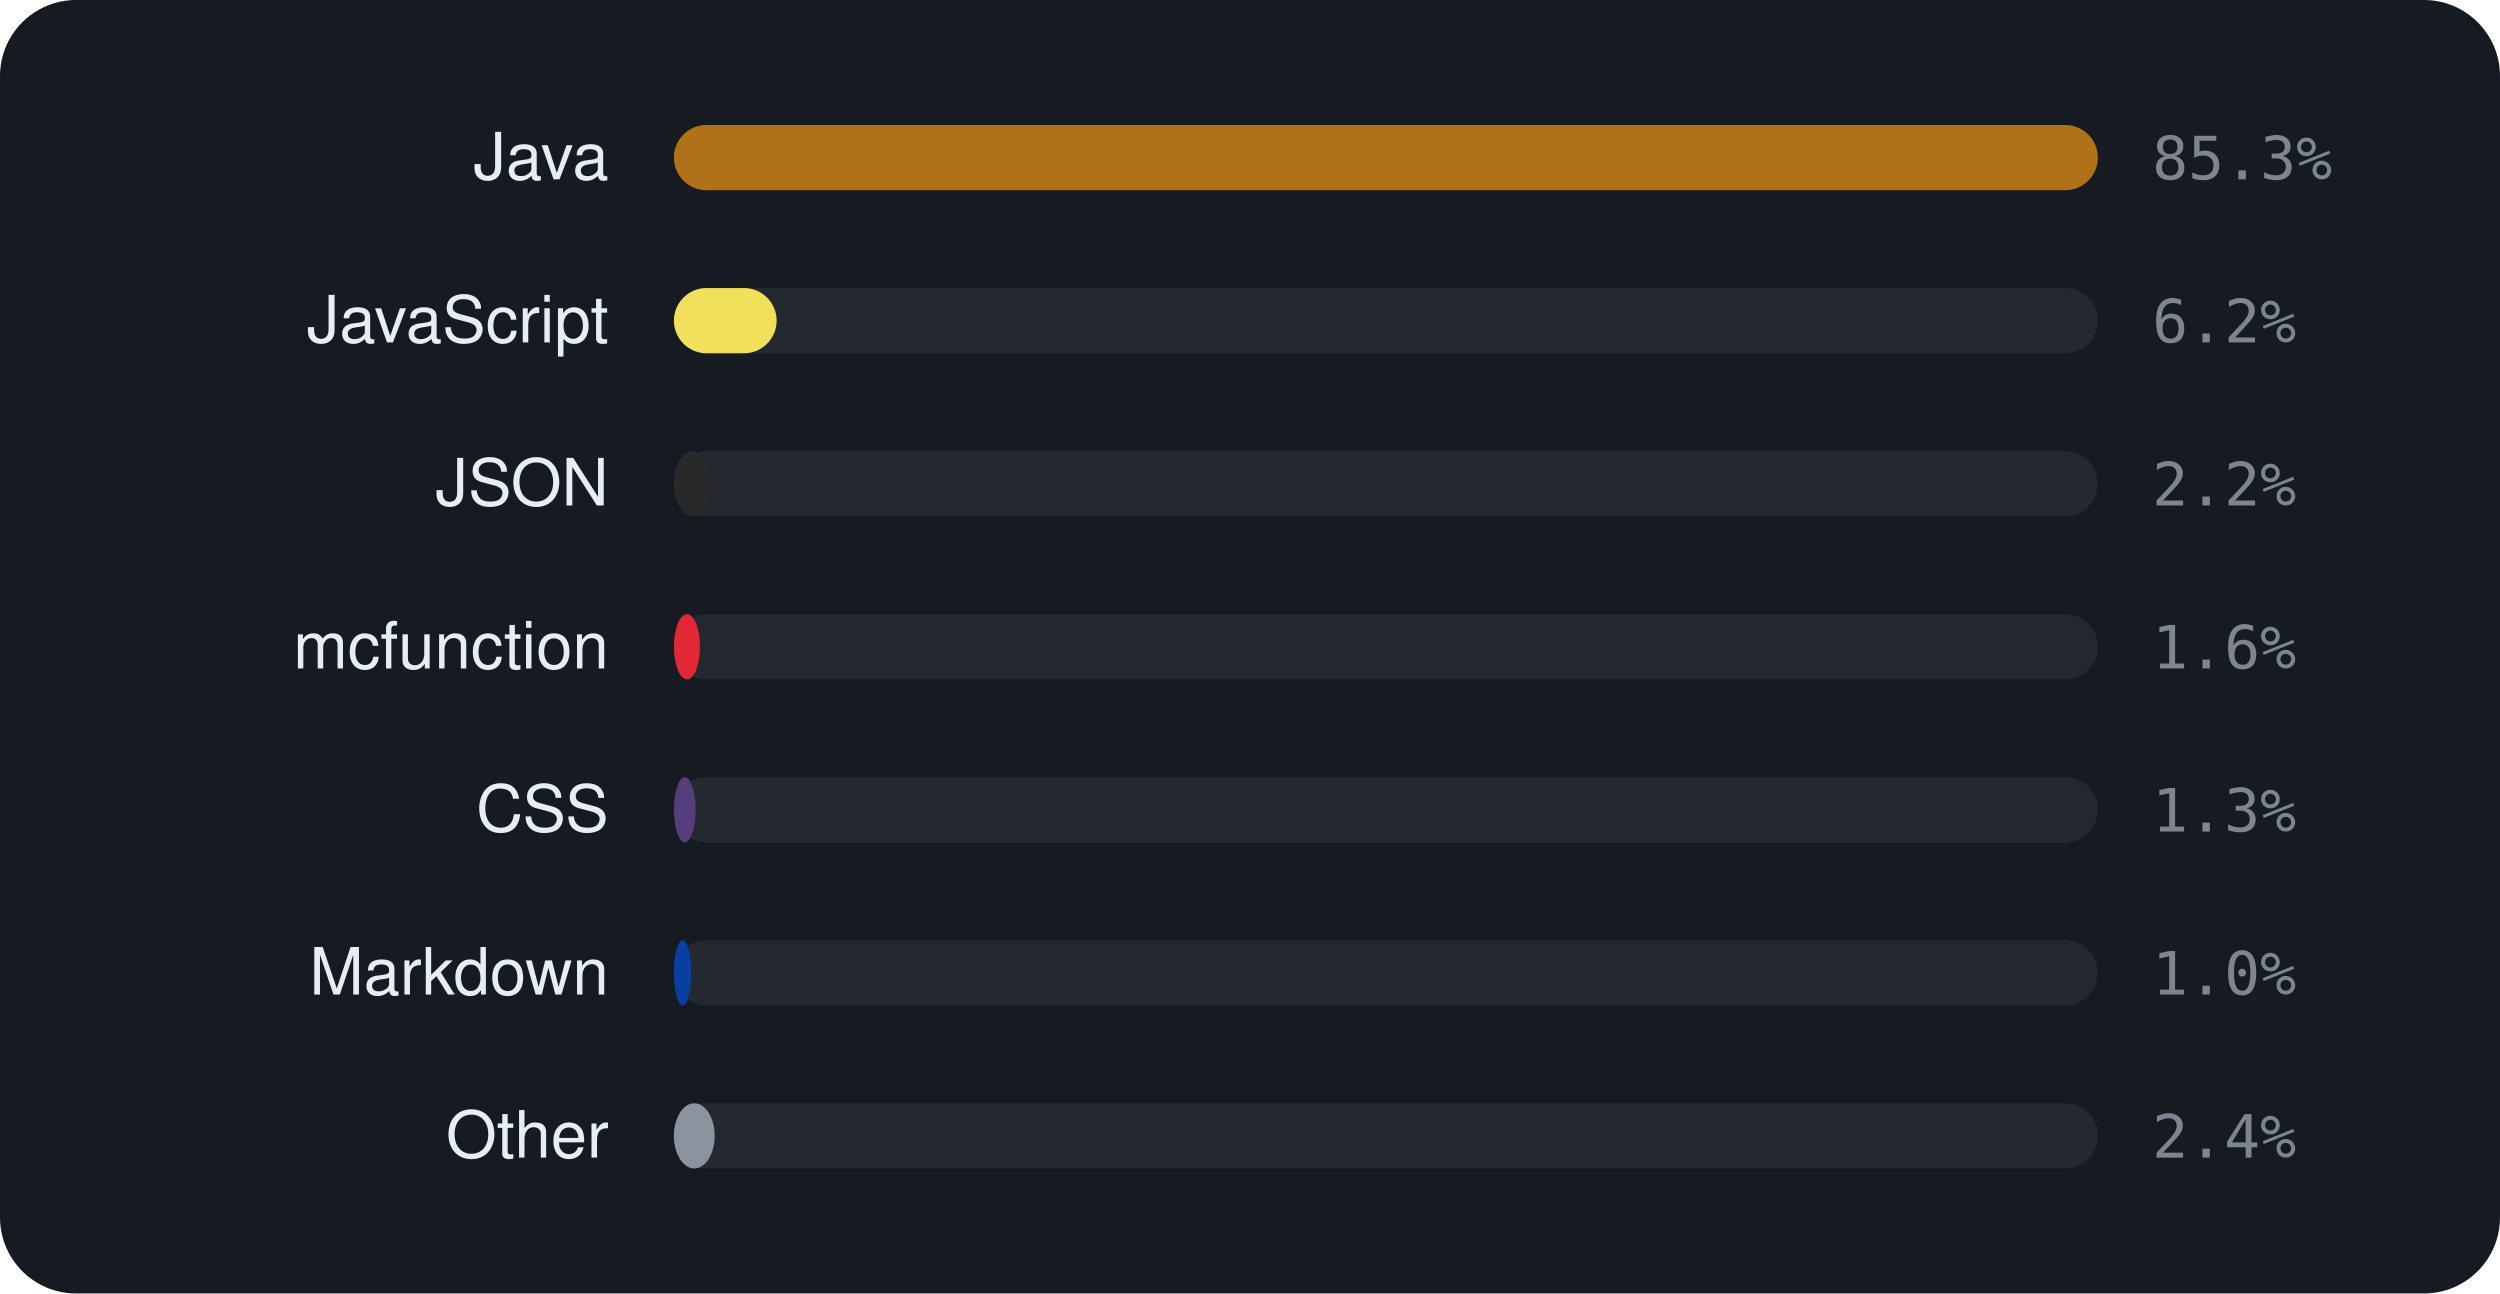
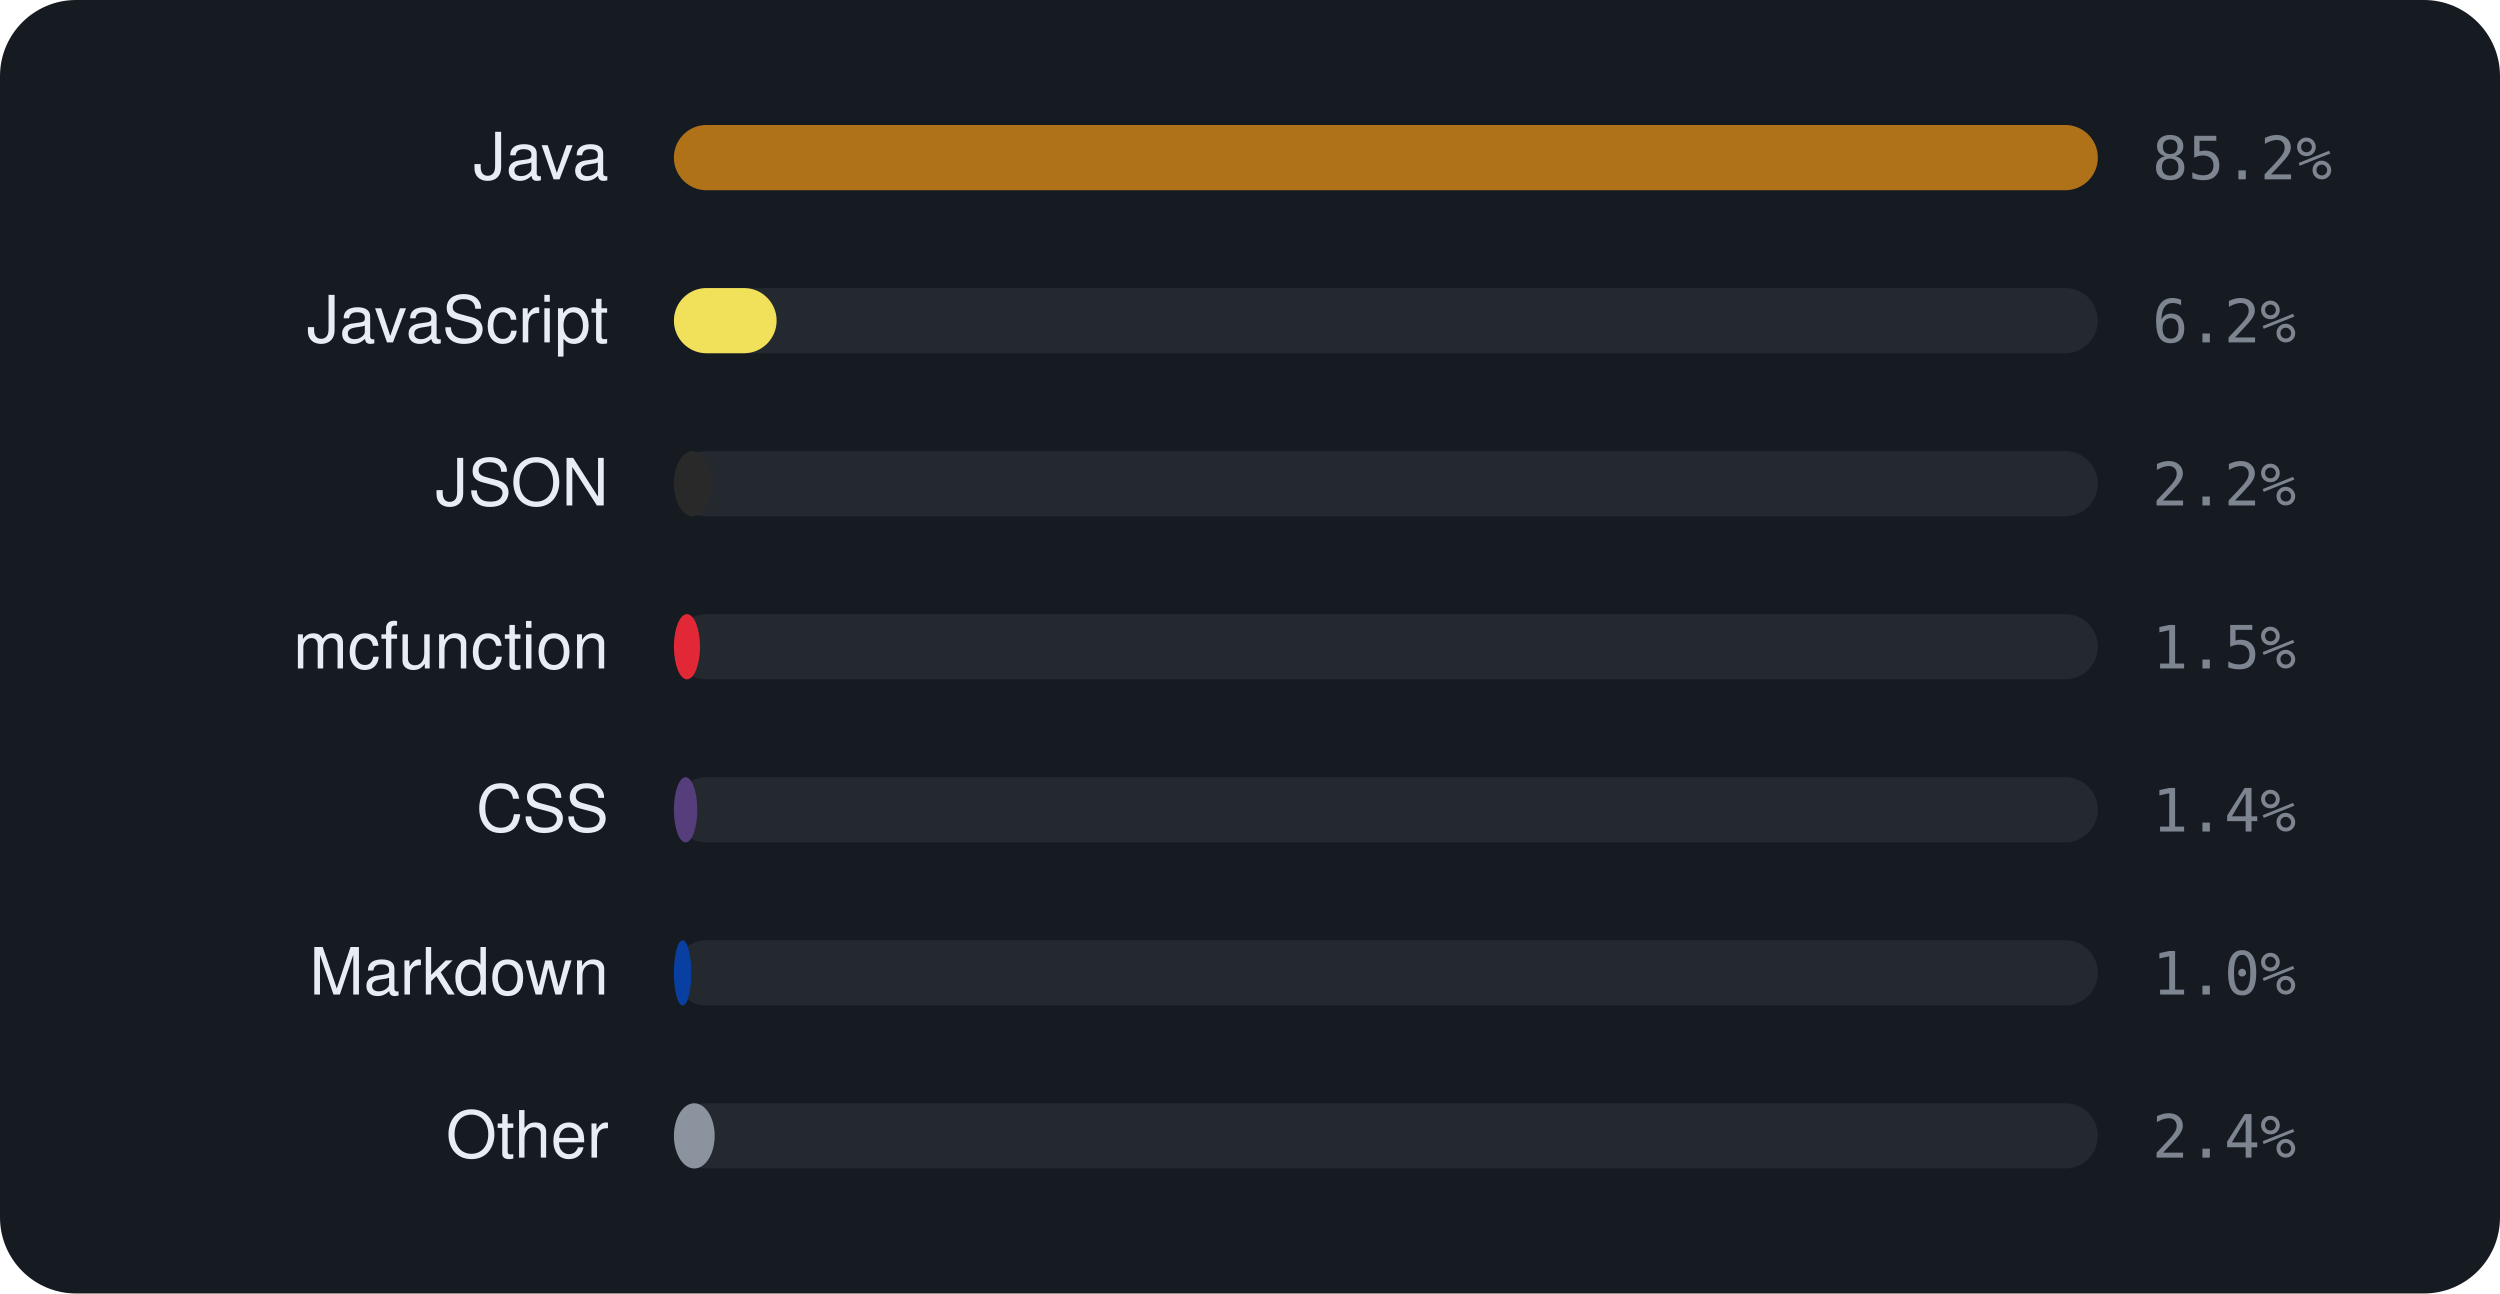
<svg xmlns="http://www.w3.org/2000/svg" viewBox="0 0 460 238" width="460" height="238" font-family="-apple-system,BlinkMacSystemFont,'Segoe UI',Helvetica,Arial,sans-serif">
  <rect width="460" height="238" rx="14" fill="#161b22" />
  <text x="112" y="33" text-anchor="end" font-size="12" fill="#e6edf3">Java</text>
  <rect x="124" y="23" width="262" height="12" rx="6" fill="rgba(255,255,255,0.06)" />
  <rect x="124" y="23" width="262.0" height="12" rx="6" fill="#b07219" />
-   <text x="396" y="33" font-size="11" font-family="monospace" fill="#7d8590">85.3%</text>
+   <text x="396" y="33" font-size="11" font-family="monospace" fill="#7d8590">85.2%</text>
  <text x="112" y="63" text-anchor="end" font-size="12" fill="#e6edf3">JavaScript</text>
  <rect x="124" y="53" width="262" height="12" rx="6" fill="rgba(255,255,255,0.06)" />
  <rect x="124" y="53" width="18.9" height="12" rx="6" fill="#f1e05a" />
  <text x="396" y="63" font-size="11" font-family="monospace" fill="#7d8590">6.2%</text>
  <text x="112" y="93" text-anchor="end" font-size="12" fill="#e6edf3">JSON</text>
  <rect x="124" y="83" width="262" height="12" rx="6" fill="rgba(255,255,255,0.06)" />
  <rect x="124" y="83" width="6.9" height="12" rx="6" fill="#292929" />
  <text x="396" y="93" font-size="11" font-family="monospace" fill="#7d8590">2.2%</text>
  <text x="112" y="123" text-anchor="end" font-size="12" fill="#e6edf3">mcfunction</text>
  <rect x="124" y="113" width="262" height="12" rx="6" fill="rgba(255,255,255,0.06)" />
  <rect x="124" y="113" width="4.8" height="12" rx="6" fill="#E22837" />
-   <text x="396" y="123" font-size="11" font-family="monospace" fill="#7d8590">1.6%</text>
+   <text x="396" y="123" font-size="11" font-family="monospace" fill="#7d8590">1.5%</text>
  <text x="112" y="153" text-anchor="end" font-size="12" fill="#e6edf3">CSS</text>
  <rect x="124" y="143" width="262" height="12" rx="6" fill="rgba(255,255,255,0.06)" />
-   <rect x="124" y="143" width="4.0" height="12" rx="6" fill="#563d7c" />
-   <text x="396" y="153" font-size="11" font-family="monospace" fill="#7d8590">1.3%</text>
+   <rect x="124" y="143" width="4.3" height="12" rx="6" fill="#563d7c" />
+   <text x="396" y="153" font-size="11" font-family="monospace" fill="#7d8590">1.4%</text>
  <text x="112" y="183" text-anchor="end" font-size="12" fill="#e6edf3">Markdown</text>
  <rect x="124" y="173" width="262" height="12" rx="6" fill="rgba(255,255,255,0.06)" />
  <rect x="124" y="173" width="3.2" height="12" rx="6" fill="#083fa1" />
  <text x="396" y="183" font-size="11" font-family="monospace" fill="#7d8590">1.0%</text>
  <text x="112" y="213" text-anchor="end" font-size="12" fill="#e6edf3">Other</text>
  <rect x="124" y="203" width="262" height="12" rx="6" fill="rgba(255,255,255,0.06)" />
  <rect x="124" y="203" width="7.5" height="12" rx="6" fill="#8b949e" />
  <text x="396" y="213" font-size="11" font-family="monospace" fill="#7d8590">2.4%</text>
</svg>
